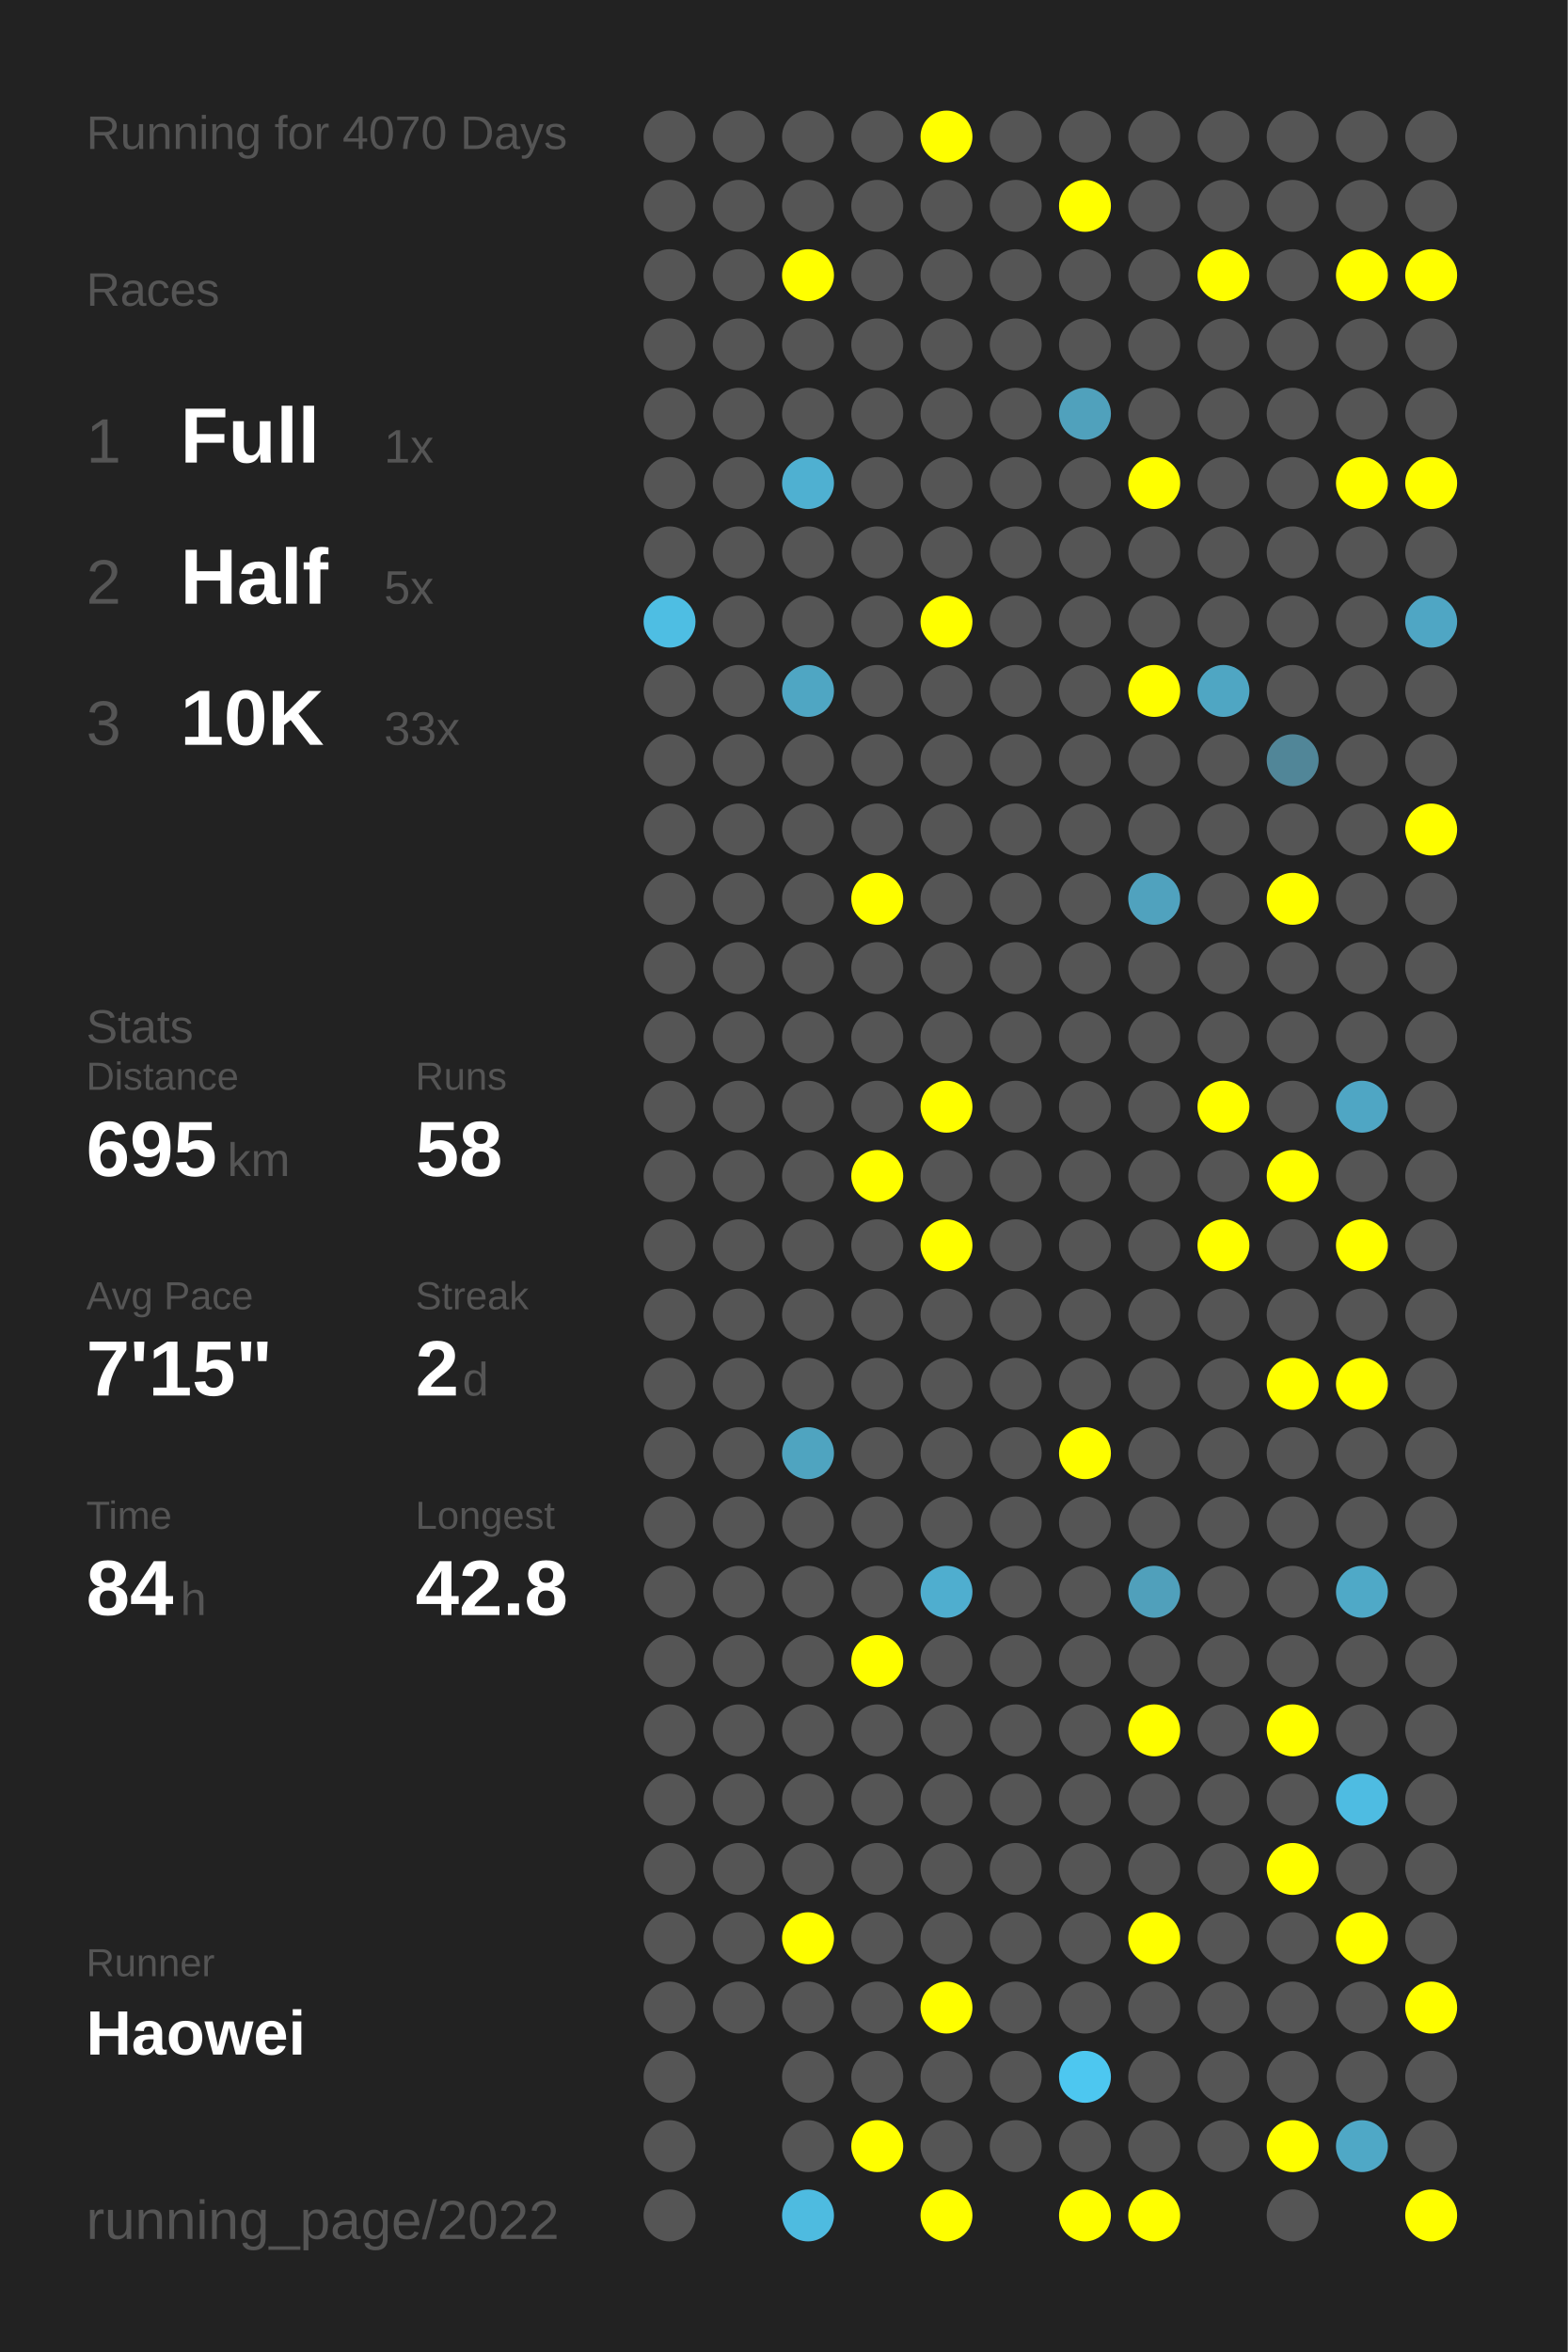
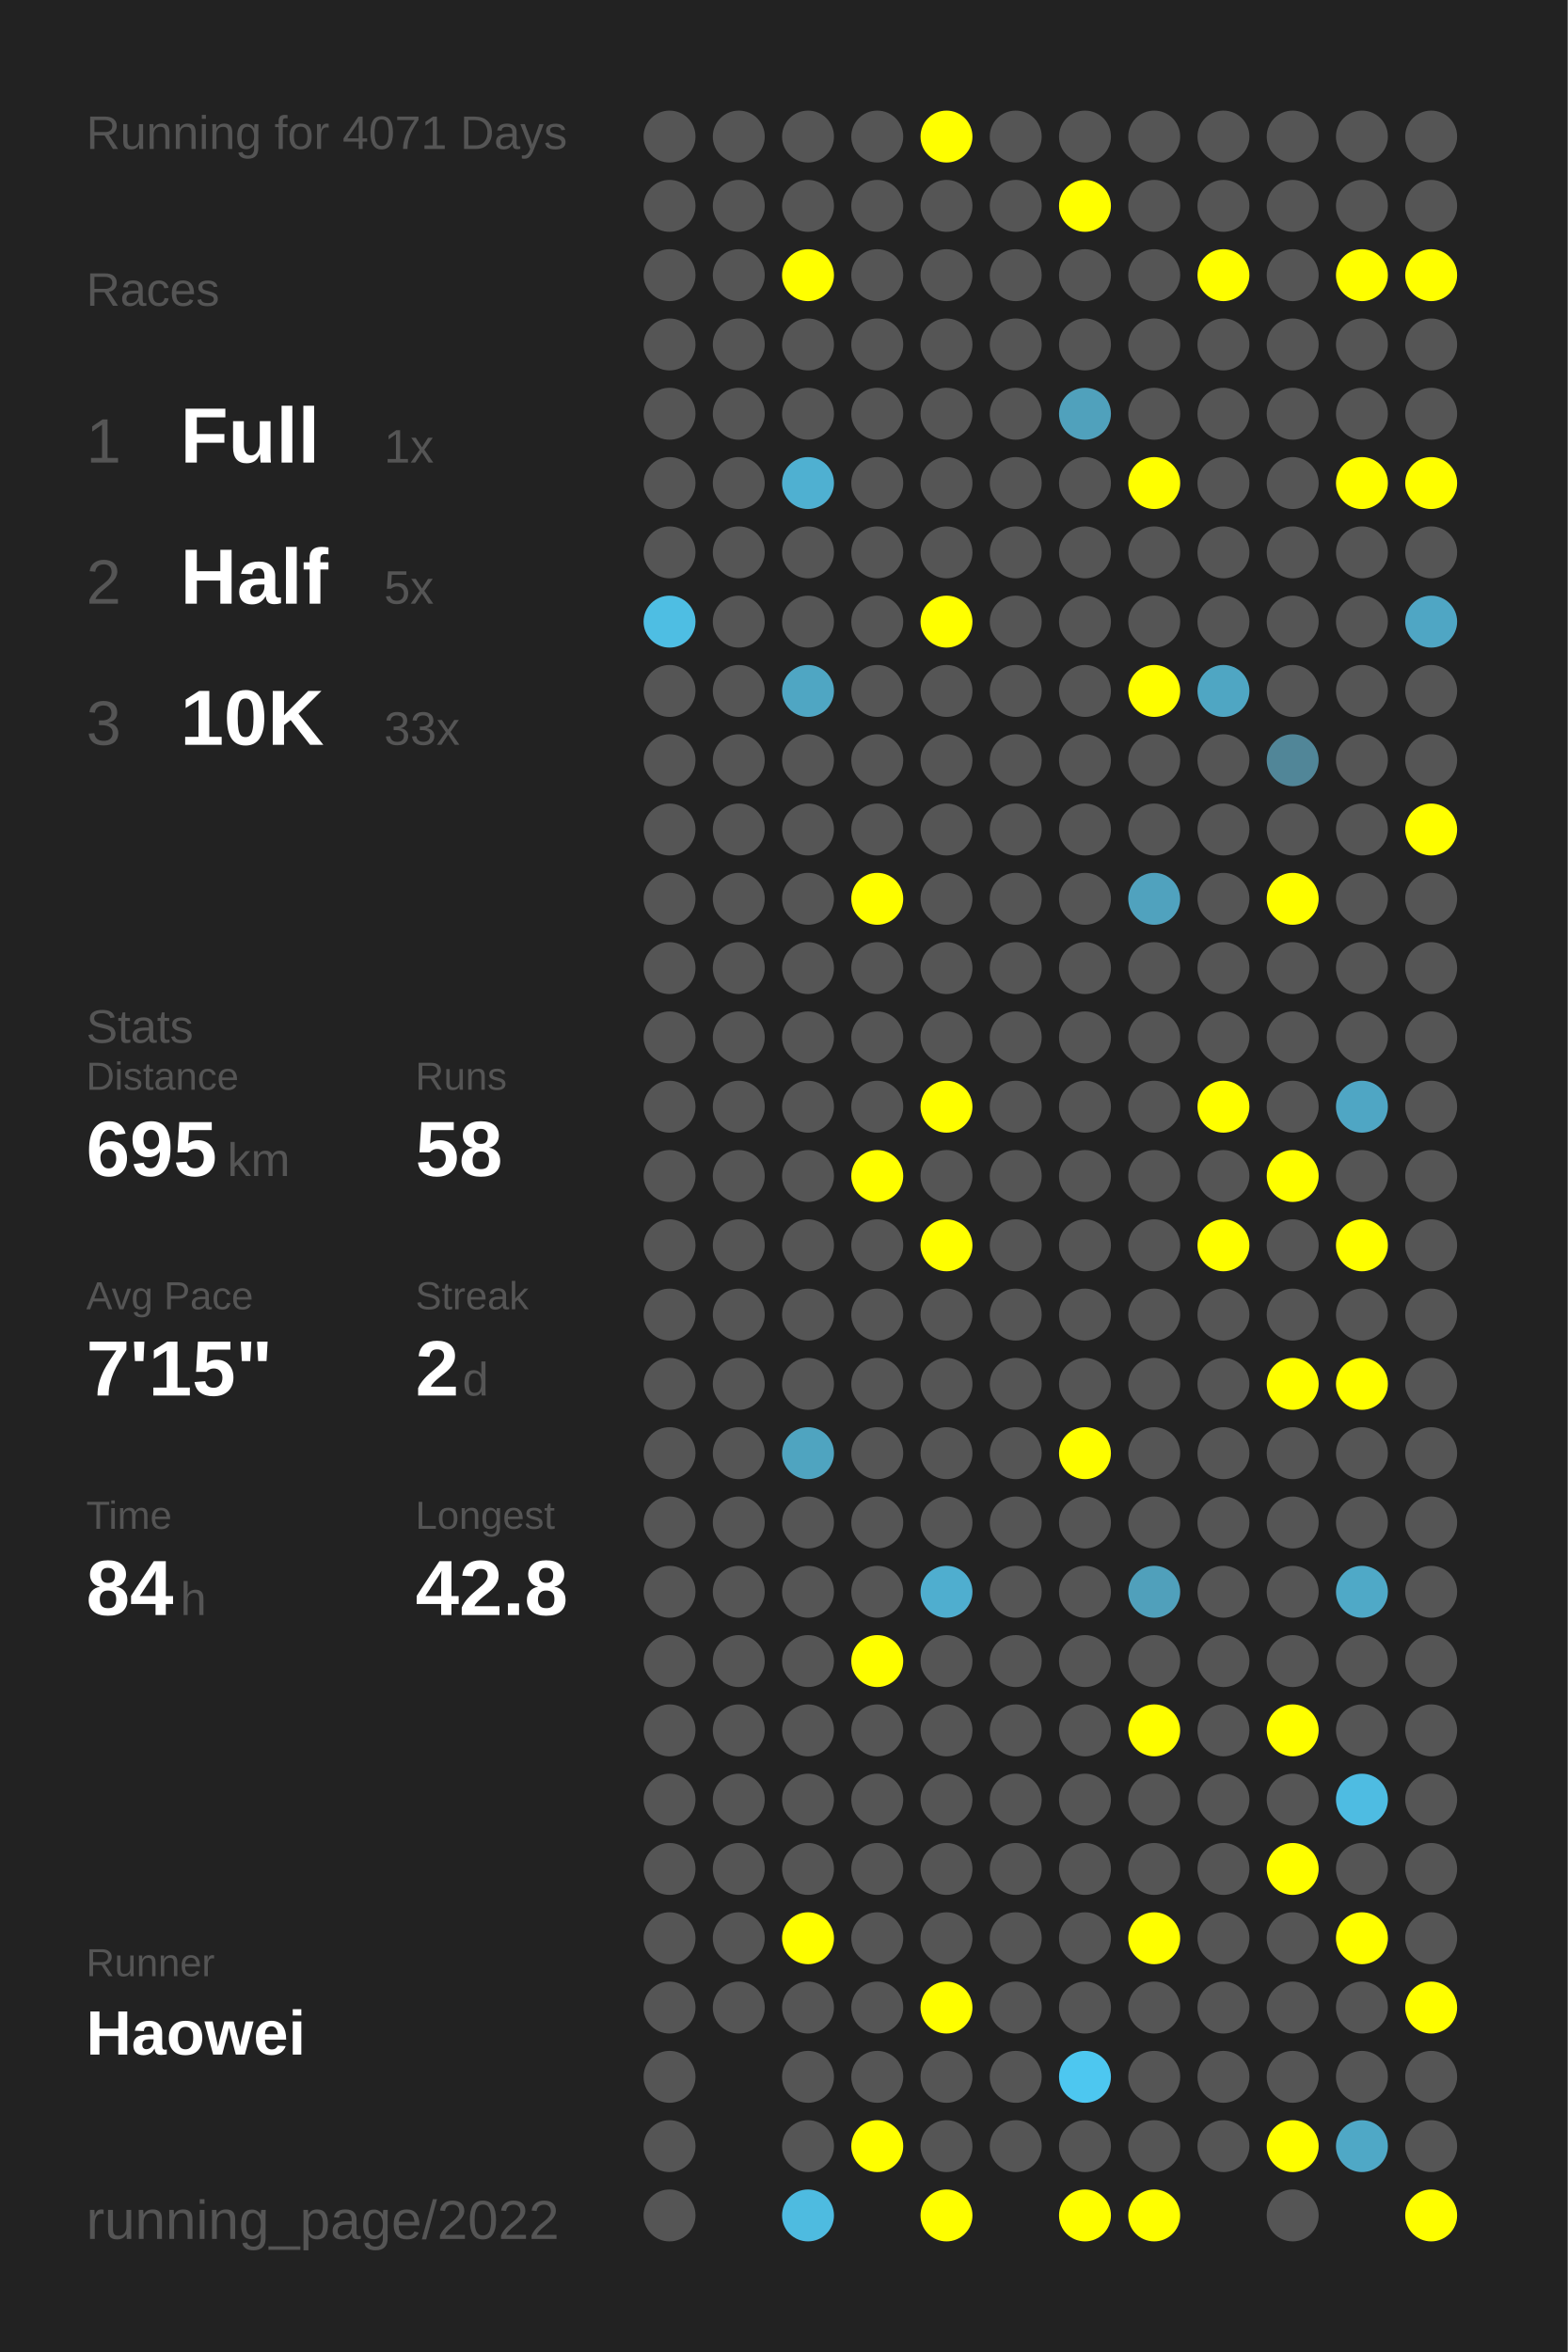
<svg xmlns="http://www.w3.org/2000/svg" baseProfile="full" height="300mm" version="1.1" viewBox="0,0,200,300" width="200mm">
  <defs />
  <rect fill="#222222" height="300" width="200" x="0" y="0" />
-   <text fill="#555555" style="font-size:6px; font-family:Arial;" x="11" y="19">Running for 4070 Days</text>
+   <text fill="#555555" style="font-size:6px; font-family:Arial;" x="11" y="19">Running for 4071 Days</text>
  <text fill="#555555" style="font-size:6px; font-family:Arial;" x="11" y="39">Races</text>
  <text fill="#555555" style="font-size:8px; font-family:Arial;" x="11" y="59">1</text>
  <text fill="#FFFFFF" style="font-size:10px; font-family:Arial; font-weight:bold;" x="23" y="59">Full</text>
  <text fill="#555555" style="font-size:6px; font-family:Arial;" x="49" y="59">1x</text>
  <text fill="#555555" style="font-size:8px; font-family:Arial;" x="11" y="77">2</text>
  <text fill="#FFFFFF" style="font-size:10px; font-family:Arial; font-weight:bold;" x="23" y="77">Half</text>
  <text fill="#555555" style="font-size:6px; font-family:Arial;" x="49" y="77">5x</text>
  <text fill="#555555" style="font-size:8px; font-family:Arial;" x="11" y="95">3</text>
  <text fill="#FFFFFF" style="font-size:10px; font-family:Arial; font-weight:bold;" x="23" y="95">10K</text>
  <text fill="#555555" style="font-size:6px; font-family:Arial;" x="49" y="95">33x</text>
  <text fill="#555555" style="font-size:6px; font-family:Arial;" x="11" y="133">Stats</text>
  <text fill="#555555" style="font-size:5px; font-family:Arial;" x="11" y="139">Distance</text>
  <text fill="#FFFFFF" style="font-size:10px; font-family:Arial; font-weight:bold;" x="11" y="150">695</text>
  <text fill="#555555" style="font-size:6px; font-family:Arial;" x="29" y="150">km</text>
  <text fill="#555555" style="font-size:5px; font-family:Arial;" x="53" y="139">Runs</text>
  <text fill="#FFFFFF" style="font-size:10px; font-family:Arial; font-weight:bold;" x="53" y="150">58</text>
  <text fill="#555555" style="font-size:5px; font-family:Arial;" x="11" y="167">Avg Pace</text>
  <text fill="#FFFFFF" style="font-size:10px; font-family:Arial; font-weight:bold;" x="11" y="178">7'15"</text>
  <text fill="#555555" style="font-size:5px; font-family:Arial;" x="53" y="167">Streak</text>
  <text fill="#FFFFFF" style="font-size:10px; font-family:Arial; font-weight:bold;" x="53" y="178">2</text>
  <text fill="#555555" style="font-size:6px; font-family:Arial;" x="59" y="178">d</text>
  <text fill="#555555" style="font-size:5px; font-family:Arial;" x="11" y="195">Time</text>
  <text fill="#FFFFFF" style="font-size:10px; font-family:Arial; font-weight:bold;" x="11" y="206">84</text>
  <text fill="#555555" style="font-size:6px; font-family:Arial;" x="23" y="206">h</text>
  <text fill="#555555" style="font-size:5px; font-family:Arial;" x="53" y="195">Longest</text>
  <text fill="#FFFFFF" style="font-size:10px; font-family:Arial; font-weight:bold;" x="53" y="206">42.8</text>
  <text fill="#555555" style="font-size:5px; font-family:Arial;" x="11" y="252.065">Runner</text>
  <text fill="#FFFFFF" style="font-size:8px; font-family:Arial; font-weight:bold;" x="11" y="262.065">Haowei</text>
  <text fill="#555555" style="font-size:7px; font-family:Arial;" x="11" y="285.581">running_page/2022</text>
  <circle cx="85.417" cy="17.419" fill="#555555" r="3.312" />
  <circle cx="85.417" cy="26.258" fill="#555555" r="3.312" />
  <circle cx="85.417" cy="35.097" fill="#555555" r="3.312" />
  <circle cx="85.417" cy="43.935" fill="#555555" r="3.312" />
  <circle cx="85.417" cy="52.774" fill="#555555" r="3.312" />
  <circle cx="85.417" cy="61.613" fill="#555555" r="3.312" />
  <circle cx="85.417" cy="70.452" fill="#555555" r="3.312" />
  <circle cx="85.417" cy="79.29" fill="#4ebee3" r="3.312" />
  <circle cx="85.417" cy="88.129" fill="#555555" r="3.312" />
  <circle cx="85.417" cy="96.968" fill="#555555" r="3.312" />
  <circle cx="85.417" cy="105.806" fill="#555555" r="3.312" />
  <circle cx="85.417" cy="114.645" fill="#555555" r="3.312" />
  <circle cx="85.417" cy="123.484" fill="#555555" r="3.312" />
  <circle cx="85.417" cy="132.323" fill="#555555" r="3.312" />
  <circle cx="85.417" cy="141.161" fill="#555555" r="3.312" />
  <circle cx="85.417" cy="150" fill="#555555" r="3.312" />
  <circle cx="85.417" cy="158.839" fill="#555555" r="3.312" />
  <circle cx="85.417" cy="167.677" fill="#555555" r="3.312" />
  <circle cx="85.417" cy="176.516" fill="#555555" r="3.312" />
  <circle cx="85.417" cy="185.355" fill="#555555" r="3.312" />
  <circle cx="85.417" cy="194.194" fill="#555555" r="3.312" />
  <circle cx="85.417" cy="203.032" fill="#555555" r="3.312" />
  <circle cx="85.417" cy="211.871" fill="#555555" r="3.312" />
  <circle cx="85.417" cy="220.71" fill="#555555" r="3.312" />
  <circle cx="85.417" cy="229.548" fill="#555555" r="3.312" />
  <circle cx="85.417" cy="238.387" fill="#555555" r="3.312" />
  <circle cx="85.417" cy="247.226" fill="#555555" r="3.312" />
  <circle cx="85.417" cy="256.065" fill="#555555" r="3.312" />
  <circle cx="85.417" cy="264.903" fill="#555555" r="3.312" />
  <circle cx="85.417" cy="273.742" fill="#555555" r="3.312" />
  <circle cx="85.417" cy="282.581" fill="#555555" r="3.312" />
  <circle cx="94.25" cy="17.419" fill="#555555" r="3.312" />
  <circle cx="94.25" cy="26.258" fill="#555555" r="3.312" />
  <circle cx="94.25" cy="35.097" fill="#555555" r="3.312" />
  <circle cx="94.25" cy="43.935" fill="#555555" r="3.312" />
  <circle cx="94.25" cy="52.774" fill="#555555" r="3.312" />
  <circle cx="94.25" cy="61.613" fill="#555555" r="3.312" />
  <circle cx="94.25" cy="70.452" fill="#555555" r="3.312" />
  <circle cx="94.25" cy="79.29" fill="#555555" r="3.312" />
  <circle cx="94.25" cy="88.129" fill="#555555" r="3.312" />
  <circle cx="94.25" cy="96.968" fill="#555555" r="3.312" />
  <circle cx="94.25" cy="105.806" fill="#555555" r="3.312" />
  <circle cx="94.25" cy="114.645" fill="#555555" r="3.312" />
  <circle cx="94.25" cy="123.484" fill="#555555" r="3.312" />
  <circle cx="94.25" cy="132.323" fill="#555555" r="3.312" />
  <circle cx="94.25" cy="141.161" fill="#555555" r="3.312" />
  <circle cx="94.25" cy="150" fill="#555555" r="3.312" />
  <circle cx="94.25" cy="158.839" fill="#555555" r="3.312" />
  <circle cx="94.25" cy="167.677" fill="#555555" r="3.312" />
  <circle cx="94.25" cy="176.516" fill="#555555" r="3.312" />
  <circle cx="94.25" cy="185.355" fill="#555555" r="3.312" />
  <circle cx="94.25" cy="194.194" fill="#555555" r="3.312" />
  <circle cx="94.25" cy="203.032" fill="#555555" r="3.312" />
  <circle cx="94.25" cy="211.871" fill="#555555" r="3.312" />
  <circle cx="94.25" cy="220.71" fill="#555555" r="3.312" />
  <circle cx="94.25" cy="229.548" fill="#555555" r="3.312" />
  <circle cx="94.25" cy="238.387" fill="#555555" r="3.312" />
  <circle cx="94.25" cy="247.226" fill="#555555" r="3.312" />
  <circle cx="94.25" cy="256.065" fill="#555555" r="3.312" />
  <circle cx="103.083" cy="17.419" fill="#555555" r="3.312" />
  <circle cx="103.083" cy="26.258" fill="#555555" r="3.312" />
  <circle cx="103.083" cy="35.097" fill="#FFFF00" r="3.312" />
  <circle cx="103.083" cy="43.935" fill="#555555" r="3.312" />
  <circle cx="103.083" cy="52.774" fill="#555555" r="3.312" />
  <circle cx="103.083" cy="61.613" fill="#4fb0d1" r="3.312" />
  <circle cx="103.083" cy="70.452" fill="#555555" r="3.312" />
  <circle cx="103.083" cy="79.29" fill="#555555" r="3.312" />
  <circle cx="103.083" cy="88.129" fill="#4fa6c3" r="3.312" />
  <circle cx="103.083" cy="96.968" fill="#555555" r="3.312" />
  <circle cx="103.083" cy="105.806" fill="#555555" r="3.312" />
  <circle cx="103.083" cy="114.645" fill="#555555" r="3.312" />
  <circle cx="103.083" cy="123.484" fill="#555555" r="3.312" />
  <circle cx="103.083" cy="132.323" fill="#555555" r="3.312" />
  <circle cx="103.083" cy="141.161" fill="#555555" r="3.312" />
  <circle cx="103.083" cy="150" fill="#555555" r="3.312" />
  <circle cx="103.083" cy="158.839" fill="#555555" r="3.312" />
  <circle cx="103.083" cy="167.677" fill="#555555" r="3.312" />
  <circle cx="103.083" cy="176.516" fill="#555555" r="3.312" />
  <circle cx="103.083" cy="185.355" fill="#4fa4c0" r="3.312" />
  <circle cx="103.083" cy="194.194" fill="#555555" r="3.312" />
  <circle cx="103.083" cy="203.032" fill="#555555" r="3.312" />
  <circle cx="103.083" cy="211.871" fill="#555555" r="3.312" />
  <circle cx="103.083" cy="220.71" fill="#555555" r="3.312" />
  <circle cx="103.083" cy="229.548" fill="#555555" r="3.312" />
  <circle cx="103.083" cy="238.387" fill="#555555" r="3.312" />
  <circle cx="103.083" cy="247.226" fill="#FFFF00" r="3.312" />
  <circle cx="103.083" cy="256.065" fill="#555555" r="3.312" />
  <circle cx="103.083" cy="264.903" fill="#555555" r="3.312" />
  <circle cx="103.083" cy="273.742" fill="#555555" r="3.312" />
  <circle cx="103.083" cy="282.581" fill="#4ebbe0" r="3.312" />
  <circle cx="111.917" cy="17.419" fill="#555555" r="3.312" />
  <circle cx="111.917" cy="26.258" fill="#555555" r="3.312" />
  <circle cx="111.917" cy="35.097" fill="#555555" r="3.312" />
  <circle cx="111.917" cy="43.935" fill="#555555" r="3.312" />
  <circle cx="111.917" cy="52.774" fill="#555555" r="3.312" />
  <circle cx="111.917" cy="61.613" fill="#555555" r="3.312" />
  <circle cx="111.917" cy="70.452" fill="#555555" r="3.312" />
  <circle cx="111.917" cy="79.29" fill="#555555" r="3.312" />
  <circle cx="111.917" cy="88.129" fill="#555555" r="3.312" />
  <circle cx="111.917" cy="96.968" fill="#555555" r="3.312" />
  <circle cx="111.917" cy="105.806" fill="#555555" r="3.312" />
  <circle cx="111.917" cy="114.645" fill="#FFFF00" r="3.312" />
  <circle cx="111.917" cy="123.484" fill="#555555" r="3.312" />
  <circle cx="111.917" cy="132.323" fill="#555555" r="3.312" />
  <circle cx="111.917" cy="141.161" fill="#555555" r="3.312" />
  <circle cx="111.917" cy="150" fill="#FFFF00" r="3.312" />
  <circle cx="111.917" cy="158.839" fill="#555555" r="3.312" />
  <circle cx="111.917" cy="167.677" fill="#555555" r="3.312" />
  <circle cx="111.917" cy="176.516" fill="#555555" r="3.312" />
  <circle cx="111.917" cy="185.355" fill="#555555" r="3.312" />
  <circle cx="111.917" cy="194.194" fill="#555555" r="3.312" />
  <circle cx="111.917" cy="203.032" fill="#555555" r="3.312" />
  <circle cx="111.917" cy="211.871" fill="#FFFF00" r="3.312" />
  <circle cx="111.917" cy="220.71" fill="#555555" r="3.312" />
  <circle cx="111.917" cy="229.548" fill="#555555" r="3.312" />
  <circle cx="111.917" cy="238.387" fill="#555555" r="3.312" />
  <circle cx="111.917" cy="247.226" fill="#555555" r="3.312" />
  <circle cx="111.917" cy="256.065" fill="#555555" r="3.312" />
  <circle cx="111.917" cy="264.903" fill="#555555" r="3.312" />
  <circle cx="111.917" cy="273.742" fill="#FFFF00" r="3.312" />
  <circle cx="120.75" cy="17.419" fill="#FFFF00" r="3.312" />
  <circle cx="120.75" cy="26.258" fill="#555555" r="3.312" />
  <circle cx="120.75" cy="35.097" fill="#555555" r="3.312" />
  <circle cx="120.75" cy="43.935" fill="#555555" r="3.312" />
  <circle cx="120.75" cy="52.774" fill="#555555" r="3.312" />
  <circle cx="120.75" cy="61.613" fill="#555555" r="3.312" />
  <circle cx="120.75" cy="70.452" fill="#555555" r="3.312" />
  <circle cx="120.75" cy="79.29" fill="#FFFF00" r="3.312" />
  <circle cx="120.75" cy="88.129" fill="#555555" r="3.312" />
  <circle cx="120.75" cy="96.968" fill="#555555" r="3.312" />
  <circle cx="120.75" cy="105.806" fill="#555555" r="3.312" />
  <circle cx="120.75" cy="114.645" fill="#555555" r="3.312" />
  <circle cx="120.75" cy="123.484" fill="#555555" r="3.312" />
  <circle cx="120.75" cy="132.323" fill="#555555" r="3.312" />
  <circle cx="120.75" cy="141.161" fill="#FFFF00" r="3.312" />
  <circle cx="120.75" cy="150" fill="#555555" r="3.312" />
  <circle cx="120.75" cy="158.839" fill="#FFFF00" r="3.312" />
  <circle cx="120.75" cy="167.677" fill="#555555" r="3.312" />
  <circle cx="120.75" cy="176.516" fill="#555555" r="3.312" />
  <circle cx="120.75" cy="185.355" fill="#555555" r="3.312" />
  <circle cx="120.75" cy="194.194" fill="#555555" r="3.312" />
  <circle cx="120.75" cy="203.032" fill="#4faecf" r="3.312" />
  <circle cx="120.75" cy="211.871" fill="#555555" r="3.312" />
  <circle cx="120.75" cy="220.71" fill="#555555" r="3.312" />
  <circle cx="120.75" cy="229.548" fill="#555555" r="3.312" />
  <circle cx="120.75" cy="238.387" fill="#555555" r="3.312" />
  <circle cx="120.75" cy="247.226" fill="#555555" r="3.312" />
  <circle cx="120.75" cy="256.065" fill="#FFFF00" r="3.312" />
  <circle cx="120.75" cy="264.903" fill="#555555" r="3.312" />
  <circle cx="120.75" cy="273.742" fill="#555555" r="3.312" />
  <circle cx="120.75" cy="282.581" fill="#FFFF00" r="3.312" />
  <circle cx="129.583" cy="17.419" fill="#555555" r="3.312" />
  <circle cx="129.583" cy="26.258" fill="#555555" r="3.312" />
  <circle cx="129.583" cy="35.097" fill="#555555" r="3.312" />
  <circle cx="129.583" cy="43.935" fill="#555555" r="3.312" />
  <circle cx="129.583" cy="52.774" fill="#555555" r="3.312" />
  <circle cx="129.583" cy="61.613" fill="#555555" r="3.312" />
  <circle cx="129.583" cy="70.452" fill="#555555" r="3.312" />
  <circle cx="129.583" cy="79.29" fill="#555555" r="3.312" />
  <circle cx="129.583" cy="88.129" fill="#555555" r="3.312" />
  <circle cx="129.583" cy="96.968" fill="#555555" r="3.312" />
  <circle cx="129.583" cy="105.806" fill="#555555" r="3.312" />
  <circle cx="129.583" cy="114.645" fill="#555555" r="3.312" />
  <circle cx="129.583" cy="123.484" fill="#555555" r="3.312" />
  <circle cx="129.583" cy="132.323" fill="#555555" r="3.312" />
  <circle cx="129.583" cy="141.161" fill="#555555" r="3.312" />
  <circle cx="129.583" cy="150" fill="#555555" r="3.312" />
  <circle cx="129.583" cy="158.839" fill="#555555" r="3.312" />
  <circle cx="129.583" cy="167.677" fill="#555555" r="3.312" />
  <circle cx="129.583" cy="176.516" fill="#555555" r="3.312" />
  <circle cx="129.583" cy="185.355" fill="#555555" r="3.312" />
  <circle cx="129.583" cy="194.194" fill="#555555" r="3.312" />
  <circle cx="129.583" cy="203.032" fill="#555555" r="3.312" />
  <circle cx="129.583" cy="211.871" fill="#555555" r="3.312" />
  <circle cx="129.583" cy="220.71" fill="#555555" r="3.312" />
  <circle cx="129.583" cy="229.548" fill="#555555" r="3.312" />
  <circle cx="129.583" cy="238.387" fill="#555555" r="3.312" />
  <circle cx="129.583" cy="247.226" fill="#555555" r="3.312" />
  <circle cx="129.583" cy="256.065" fill="#555555" r="3.312" />
  <circle cx="129.583" cy="264.903" fill="#555555" r="3.312" />
  <circle cx="129.583" cy="273.742" fill="#555555" r="3.312" />
  <circle cx="138.417" cy="17.419" fill="#555555" r="3.312" />
  <circle cx="138.417" cy="26.258" fill="#FFFF00" r="3.312" />
  <circle cx="138.417" cy="35.097" fill="#555555" r="3.312" />
  <circle cx="138.417" cy="43.935" fill="#555555" r="3.312" />
  <circle cx="138.417" cy="52.774" fill="#50a1bc" r="3.312" />
  <circle cx="138.417" cy="61.613" fill="#555555" r="3.312" />
  <circle cx="138.417" cy="70.452" fill="#555555" r="3.312" />
  <circle cx="138.417" cy="79.29" fill="#555555" r="3.312" />
  <circle cx="138.417" cy="88.129" fill="#555555" r="3.312" />
  <circle cx="138.417" cy="96.968" fill="#555555" r="3.312" />
  <circle cx="138.417" cy="105.806" fill="#555555" r="3.312" />
  <circle cx="138.417" cy="114.645" fill="#555555" r="3.312" />
  <circle cx="138.417" cy="123.484" fill="#555555" r="3.312" />
  <circle cx="138.417" cy="132.323" fill="#555555" r="3.312" />
  <circle cx="138.417" cy="141.161" fill="#555555" r="3.312" />
  <circle cx="138.417" cy="150" fill="#555555" r="3.312" />
  <circle cx="138.417" cy="158.839" fill="#555555" r="3.312" />
  <circle cx="138.417" cy="167.677" fill="#555555" r="3.312" />
  <circle cx="138.417" cy="176.516" fill="#555555" r="3.312" />
  <circle cx="138.417" cy="185.355" fill="#FFFF00" r="3.312" />
  <circle cx="138.417" cy="194.194" fill="#555555" r="3.312" />
  <circle cx="138.417" cy="203.032" fill="#555555" r="3.312" />
  <circle cx="138.417" cy="211.871" fill="#555555" r="3.312" />
  <circle cx="138.417" cy="220.71" fill="#555555" r="3.312" />
  <circle cx="138.417" cy="229.548" fill="#555555" r="3.312" />
  <circle cx="138.417" cy="238.387" fill="#555555" r="3.312" />
  <circle cx="138.417" cy="247.226" fill="#555555" r="3.312" />
  <circle cx="138.417" cy="256.065" fill="#555555" r="3.312" />
  <circle cx="138.417" cy="264.903" fill="#4dc7f0" r="3.312" />
  <circle cx="138.417" cy="273.742" fill="#555555" r="3.312" />
  <circle cx="138.417" cy="282.581" fill="#FFFF00" r="3.312" />
  <circle cx="147.25" cy="17.419" fill="#555555" r="3.312" />
  <circle cx="147.25" cy="26.258" fill="#555555" r="3.312" />
  <circle cx="147.25" cy="35.097" fill="#555555" r="3.312" />
  <circle cx="147.25" cy="43.935" fill="#555555" r="3.312" />
  <circle cx="147.25" cy="52.774" fill="#555555" r="3.312" />
  <circle cx="147.25" cy="61.613" fill="#FFFF00" r="3.312" />
  <circle cx="147.25" cy="70.452" fill="#555555" r="3.312" />
  <circle cx="147.25" cy="79.29" fill="#555555" r="3.312" />
  <circle cx="147.25" cy="88.129" fill="#FFFF00" r="3.312" />
  <circle cx="147.25" cy="96.968" fill="#555555" r="3.312" />
  <circle cx="147.25" cy="105.806" fill="#555555" r="3.312" />
  <circle cx="147.25" cy="114.645" fill="#50a2be" r="3.312" />
  <circle cx="147.25" cy="123.484" fill="#555555" r="3.312" />
  <circle cx="147.25" cy="132.323" fill="#555555" r="3.312" />
  <circle cx="147.25" cy="141.161" fill="#555555" r="3.312" />
  <circle cx="147.25" cy="150" fill="#555555" r="3.312" />
  <circle cx="147.25" cy="158.839" fill="#555555" r="3.312" />
  <circle cx="147.25" cy="167.677" fill="#555555" r="3.312" />
  <circle cx="147.25" cy="176.516" fill="#555555" r="3.312" />
  <circle cx="147.25" cy="185.355" fill="#555555" r="3.312" />
  <circle cx="147.25" cy="194.194" fill="#555555" r="3.312" />
  <circle cx="147.25" cy="203.032" fill="#50a0bb" r="3.312" />
  <circle cx="147.25" cy="211.871" fill="#555555" r="3.312" />
  <circle cx="147.25" cy="220.71" fill="#FFFF00" r="3.312" />
  <circle cx="147.25" cy="229.548" fill="#555555" r="3.312" />
  <circle cx="147.25" cy="238.387" fill="#555555" r="3.312" />
  <circle cx="147.25" cy="247.226" fill="#FFFF00" r="3.312" />
  <circle cx="147.25" cy="256.065" fill="#555555" r="3.312" />
  <circle cx="147.25" cy="264.903" fill="#555555" r="3.312" />
  <circle cx="147.25" cy="273.742" fill="#555555" r="3.312" />
  <circle cx="147.25" cy="282.581" fill="#FFFF00" r="3.312" />
  <circle cx="156.083" cy="17.419" fill="#555555" r="3.312" />
  <circle cx="156.083" cy="26.258" fill="#555555" r="3.312" />
  <circle cx="156.083" cy="35.097" fill="#FFFF00" r="3.312" />
  <circle cx="156.083" cy="43.935" fill="#555555" r="3.312" />
  <circle cx="156.083" cy="52.774" fill="#555555" r="3.312" />
  <circle cx="156.083" cy="61.613" fill="#555555" r="3.312" />
  <circle cx="156.083" cy="70.452" fill="#555555" r="3.312" />
  <circle cx="156.083" cy="79.29" fill="#555555" r="3.312" />
  <circle cx="156.083" cy="88.129" fill="#4fa6c3" r="3.312" />
  <circle cx="156.083" cy="96.968" fill="#555555" r="3.312" />
  <circle cx="156.083" cy="105.806" fill="#555555" r="3.312" />
  <circle cx="156.083" cy="114.645" fill="#555555" r="3.312" />
  <circle cx="156.083" cy="123.484" fill="#555555" r="3.312" />
  <circle cx="156.083" cy="132.323" fill="#555555" r="3.312" />
  <circle cx="156.083" cy="141.161" fill="#FFFF00" r="3.312" />
  <circle cx="156.083" cy="150" fill="#555555" r="3.312" />
  <circle cx="156.083" cy="158.839" fill="#FFFF00" r="3.312" />
  <circle cx="156.083" cy="167.677" fill="#555555" r="3.312" />
  <circle cx="156.083" cy="176.516" fill="#555555" r="3.312" />
  <circle cx="156.083" cy="185.355" fill="#555555" r="3.312" />
  <circle cx="156.083" cy="194.194" fill="#555555" r="3.312" />
  <circle cx="156.083" cy="203.032" fill="#555555" r="3.312" />
  <circle cx="156.083" cy="211.871" fill="#555555" r="3.312" />
  <circle cx="156.083" cy="220.71" fill="#555555" r="3.312" />
  <circle cx="156.083" cy="229.548" fill="#555555" r="3.312" />
  <circle cx="156.083" cy="238.387" fill="#555555" r="3.312" />
  <circle cx="156.083" cy="247.226" fill="#555555" r="3.312" />
  <circle cx="156.083" cy="256.065" fill="#555555" r="3.312" />
  <circle cx="156.083" cy="264.903" fill="#555555" r="3.312" />
  <circle cx="156.083" cy="273.742" fill="#555555" r="3.312" />
  <circle cx="164.917" cy="17.419" fill="#555555" r="3.312" />
  <circle cx="164.917" cy="26.258" fill="#555555" r="3.312" />
  <circle cx="164.917" cy="35.097" fill="#555555" r="3.312" />
  <circle cx="164.917" cy="43.935" fill="#555555" r="3.312" />
  <circle cx="164.917" cy="52.774" fill="#555555" r="3.312" />
  <circle cx="164.917" cy="61.613" fill="#555555" r="3.312" />
  <circle cx="164.917" cy="70.452" fill="#555555" r="3.312" />
  <circle cx="164.917" cy="79.29" fill="#555555" r="3.312" />
  <circle cx="164.917" cy="88.129" fill="#555555" r="3.312" />
  <circle cx="164.917" cy="96.968" fill="#518698" r="3.312" />
  <circle cx="164.917" cy="105.806" fill="#555555" r="3.312" />
  <circle cx="164.917" cy="114.645" fill="#FFFF00" r="3.312" />
  <circle cx="164.917" cy="123.484" fill="#555555" r="3.312" />
  <circle cx="164.917" cy="132.323" fill="#555555" r="3.312" />
  <circle cx="164.917" cy="141.161" fill="#555555" r="3.312" />
  <circle cx="164.917" cy="150" fill="#FFFF00" r="3.312" />
  <circle cx="164.917" cy="158.839" fill="#555555" r="3.312" />
  <circle cx="164.917" cy="167.677" fill="#555555" r="3.312" />
  <circle cx="164.917" cy="176.516" fill="#FFFF00" r="3.312" />
  <circle cx="164.917" cy="185.355" fill="#555555" r="3.312" />
  <circle cx="164.917" cy="194.194" fill="#555555" r="3.312" />
  <circle cx="164.917" cy="203.032" fill="#555555" r="3.312" />
  <circle cx="164.917" cy="211.871" fill="#555555" r="3.312" />
  <circle cx="164.917" cy="220.71" fill="#FFFF00" r="3.312" />
  <circle cx="164.917" cy="229.548" fill="#555555" r="3.312" />
  <circle cx="164.917" cy="238.387" fill="#FFFF00" r="3.312" />
  <circle cx="164.917" cy="247.226" fill="#555555" r="3.312" />
  <circle cx="164.917" cy="256.065" fill="#555555" r="3.312" />
  <circle cx="164.917" cy="264.903" fill="#555555" r="3.312" />
  <circle cx="164.917" cy="273.742" fill="#FFFF00" r="3.312" />
  <circle cx="164.917" cy="282.581" fill="#555555" r="3.312" />
  <circle cx="173.75" cy="17.419" fill="#555555" r="3.312" />
  <circle cx="173.75" cy="26.258" fill="#555555" r="3.312" />
  <circle cx="173.75" cy="35.097" fill="#FFFF00" r="3.312" />
  <circle cx="173.75" cy="43.935" fill="#555555" r="3.312" />
  <circle cx="173.75" cy="52.774" fill="#555555" r="3.312" />
  <circle cx="173.75" cy="61.613" fill="#FFFF00" r="3.312" />
  <circle cx="173.75" cy="70.452" fill="#555555" r="3.312" />
  <circle cx="173.75" cy="79.29" fill="#555555" r="3.312" />
  <circle cx="173.75" cy="88.129" fill="#555555" r="3.312" />
  <circle cx="173.75" cy="96.968" fill="#555555" r="3.312" />
  <circle cx="173.75" cy="105.806" fill="#555555" r="3.312" />
  <circle cx="173.75" cy="114.645" fill="#555555" r="3.312" />
  <circle cx="173.75" cy="123.484" fill="#555555" r="3.312" />
  <circle cx="173.75" cy="132.323" fill="#555555" r="3.312" />
  <circle cx="173.75" cy="141.161" fill="#4fa6c4" r="3.312" />
  <circle cx="173.75" cy="150" fill="#555555" r="3.312" />
  <circle cx="173.75" cy="158.839" fill="#FFFF00" r="3.312" />
  <circle cx="173.75" cy="167.677" fill="#555555" r="3.312" />
  <circle cx="173.75" cy="176.516" fill="#FFFF00" r="3.312" />
  <circle cx="173.75" cy="185.355" fill="#555555" r="3.312" />
  <circle cx="173.75" cy="194.194" fill="#555555" r="3.312" />
  <circle cx="173.75" cy="203.032" fill="#4fa9c7" r="3.312" />
  <circle cx="173.75" cy="211.871" fill="#555555" r="3.312" />
  <circle cx="173.75" cy="220.71" fill="#555555" r="3.312" />
  <circle cx="173.75" cy="229.548" fill="#4ebce2" r="3.312" />
  <circle cx="173.75" cy="238.387" fill="#555555" r="3.312" />
  <circle cx="173.75" cy="247.226" fill="#FFFF00" r="3.312" />
  <circle cx="173.75" cy="256.065" fill="#555555" r="3.312" />
  <circle cx="173.75" cy="264.903" fill="#555555" r="3.312" />
  <circle cx="173.75" cy="273.742" fill="#4fa8c6" r="3.312" />
  <circle cx="182.583" cy="17.419" fill="#555555" r="3.312" />
  <circle cx="182.583" cy="26.258" fill="#555555" r="3.312" />
  <circle cx="182.583" cy="35.097" fill="#FFFF00" r="3.312" />
  <circle cx="182.583" cy="43.935" fill="#555555" r="3.312" />
  <circle cx="182.583" cy="52.774" fill="#555555" r="3.312" />
  <circle cx="182.583" cy="61.613" fill="#FFFF00" r="3.312" />
  <circle cx="182.583" cy="70.452" fill="#555555" r="3.312" />
  <circle cx="182.583" cy="79.29" fill="#4fa6c4" r="3.312" />
  <circle cx="182.583" cy="88.129" fill="#555555" r="3.312" />
  <circle cx="182.583" cy="96.968" fill="#555555" r="3.312" />
  <circle cx="182.583" cy="105.806" fill="#FFFF00" r="3.312" />
  <circle cx="182.583" cy="114.645" fill="#555555" r="3.312" />
  <circle cx="182.583" cy="123.484" fill="#555555" r="3.312" />
  <circle cx="182.583" cy="132.323" fill="#555555" r="3.312" />
  <circle cx="182.583" cy="141.161" fill="#555555" r="3.312" />
  <circle cx="182.583" cy="150" fill="#555555" r="3.312" />
  <circle cx="182.583" cy="158.839" fill="#555555" r="3.312" />
  <circle cx="182.583" cy="167.677" fill="#555555" r="3.312" />
  <circle cx="182.583" cy="176.516" fill="#555555" r="3.312" />
  <circle cx="182.583" cy="185.355" fill="#555555" r="3.312" />
  <circle cx="182.583" cy="194.194" fill="#555555" r="3.312" />
  <circle cx="182.583" cy="203.032" fill="#555555" r="3.312" />
  <circle cx="182.583" cy="211.871" fill="#555555" r="3.312" />
  <circle cx="182.583" cy="220.71" fill="#555555" r="3.312" />
  <circle cx="182.583" cy="229.548" fill="#555555" r="3.312" />
  <circle cx="182.583" cy="238.387" fill="#555555" r="3.312" />
  <circle cx="182.583" cy="247.226" fill="#555555" r="3.312" />
  <circle cx="182.583" cy="256.065" fill="#FFFF00" r="3.312" />
  <circle cx="182.583" cy="264.903" fill="#555555" r="3.312" />
  <circle cx="182.583" cy="273.742" fill="#555555" r="3.312" />
  <circle cx="182.583" cy="282.581" fill="#FFFF00" r="3.312" />
</svg>
